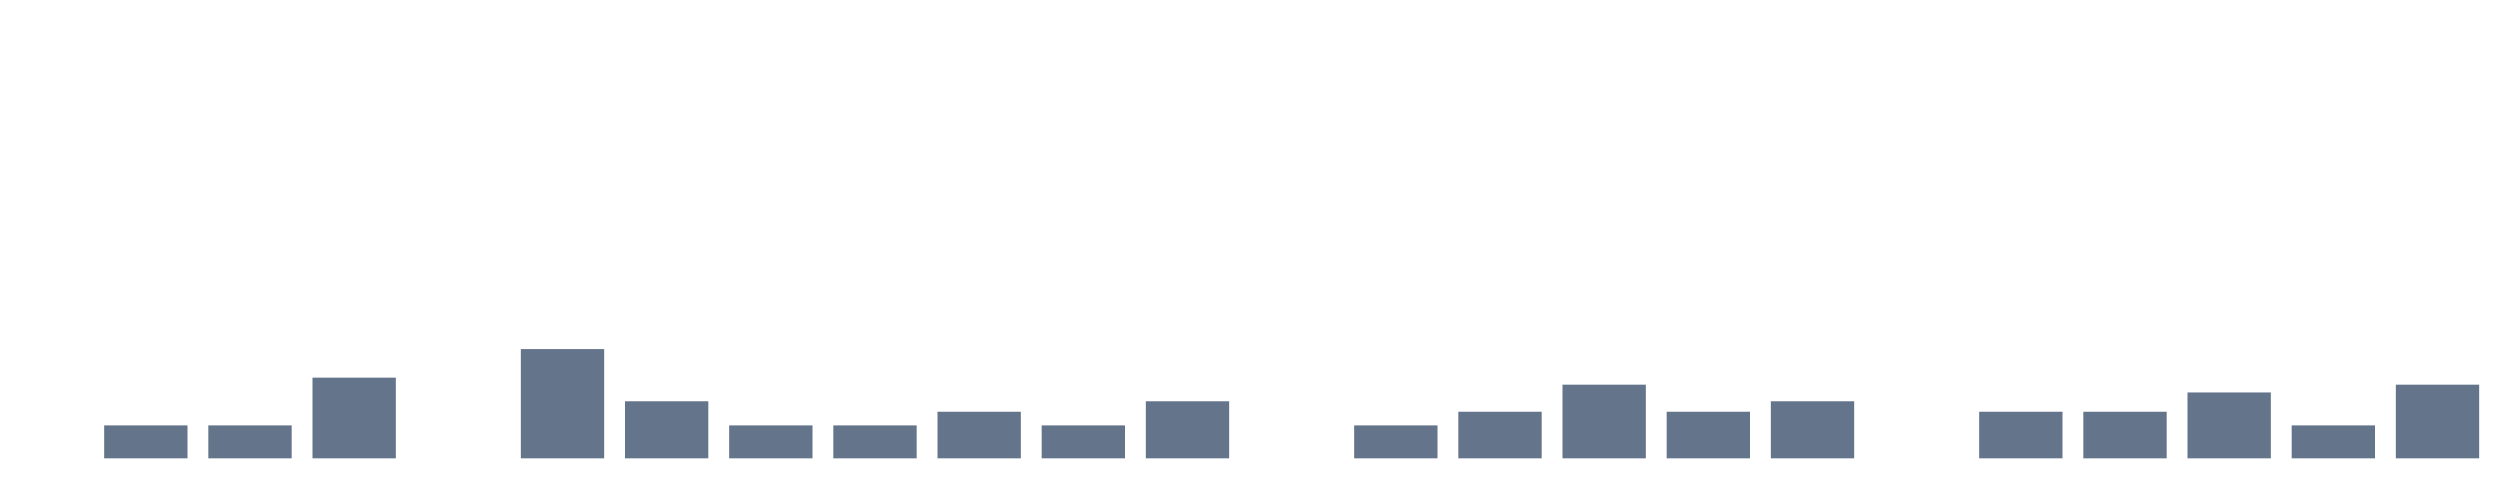
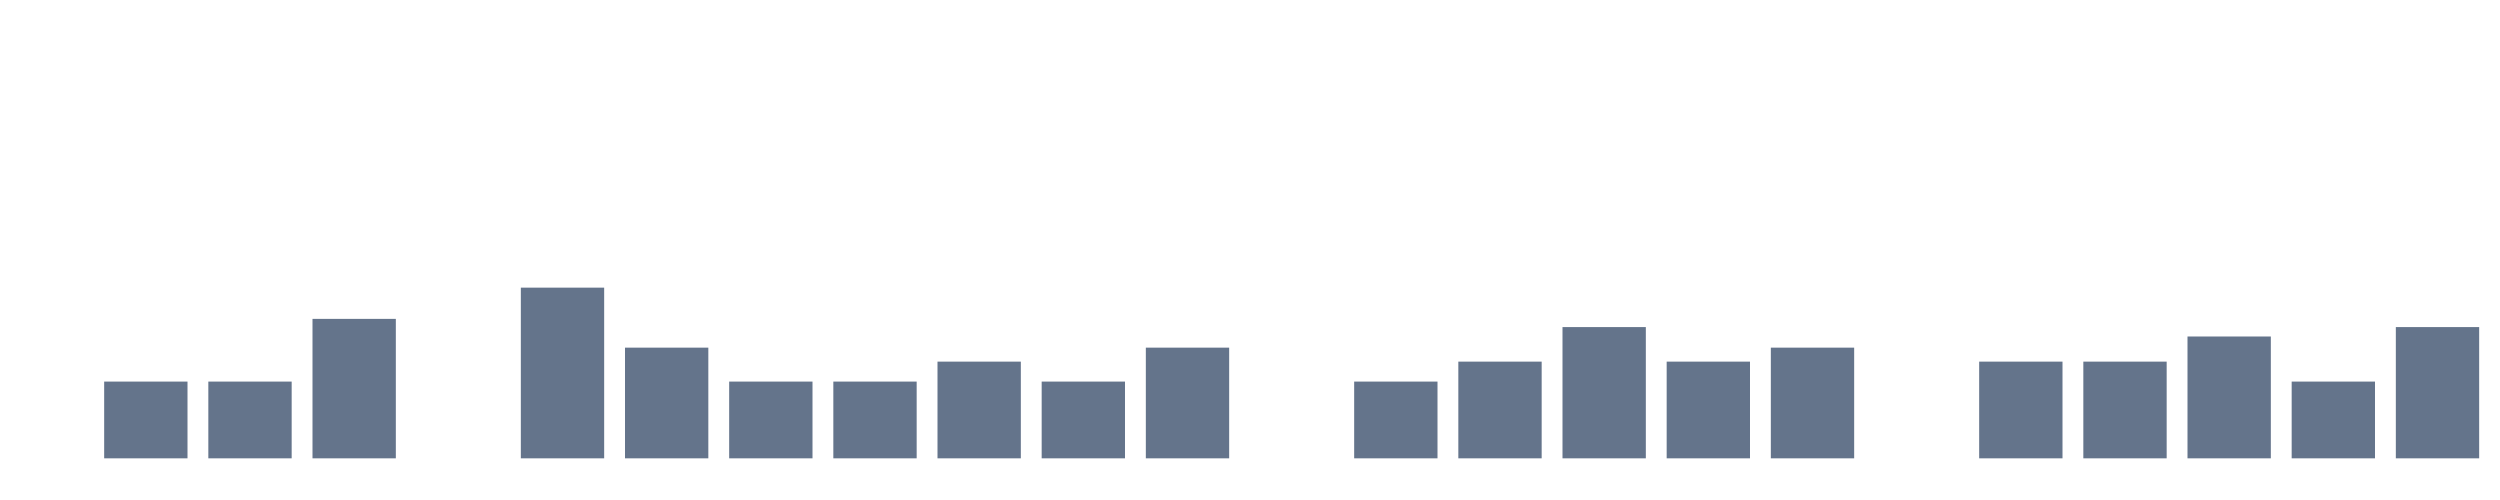
<svg xmlns="http://www.w3.org/2000/svg" width="120" height="24" viewBox="0 0 120 24" role="img" aria-labelledby="title desc">
  <rect x="0" y="22.000" width="4" height="0.000" fill="#64748b" />
-   <rect x="5" y="20.419" width="4" height="1.581" fill="#64748b" />
-   <rect x="10" y="20.419" width="4" height="1.581" fill="#64748b" />
-   <rect x="15" y="18.127" width="4" height="3.873" fill="#64748b" />
+   <rect x="5" y="18.316" width="4" height="3.684" fill="#64748b" />
+   <rect x="10" y="18.316" width="4" height="3.684" fill="#64748b" />
+   <rect x="15" y="15.306" width="4" height="6.694" fill="#64748b" />
  <rect x="20" y="22.000" width="4" height="0.000" fill="#64748b" />
-   <rect x="25" y="16.756" width="4" height="5.244" fill="#64748b" />
-   <rect x="30" y="19.261" width="4" height="2.739" fill="#64748b" />
-   <rect x="35" y="20.419" width="4" height="1.581" fill="#64748b" />
-   <rect x="40" y="20.419" width="4" height="1.581" fill="#64748b" />
-   <rect x="45" y="19.764" width="4" height="2.236" fill="#64748b" />
-   <rect x="50" y="20.419" width="4" height="1.581" fill="#64748b" />
-   <rect x="55" y="19.261" width="4" height="2.739" fill="#64748b" />
+   <rect x="25" y="13.807" width="4" height="8.193" fill="#64748b" />
+   <rect x="30" y="16.687" width="4" height="5.313" fill="#64748b" />
+   <rect x="35" y="18.316" width="4" height="3.684" fill="#64748b" />
+   <rect x="40" y="18.316" width="4" height="3.684" fill="#64748b" />
+   <rect x="45" y="17.358" width="4" height="4.642" fill="#64748b" />
+   <rect x="50" y="18.316" width="4" height="3.684" fill="#64748b" />
+   <rect x="55" y="16.687" width="4" height="5.313" fill="#64748b" />
  <rect x="60" y="22.000" width="4" height="0.000" fill="#64748b" />
-   <rect x="65" y="20.419" width="4" height="1.581" fill="#64748b" />
-   <rect x="70" y="19.764" width="4" height="2.236" fill="#64748b" />
-   <rect x="75" y="18.464" width="4" height="3.536" fill="#64748b" />
-   <rect x="80" y="19.764" width="4" height="2.236" fill="#64748b" />
-   <rect x="85" y="19.261" width="4" height="2.739" fill="#64748b" />
+   <rect x="65" y="18.316" width="4" height="3.684" fill="#64748b" />
+   <rect x="70" y="17.358" width="4" height="4.642" fill="#64748b" />
+   <rect x="75" y="15.700" width="4" height="6.300" fill="#64748b" />
+   <rect x="80" y="17.358" width="4" height="4.642" fill="#64748b" />
+   <rect x="85" y="16.687" width="4" height="5.313" fill="#64748b" />
  <rect x="90" y="22.000" width="4" height="0.000" fill="#64748b" />
-   <rect x="95" y="19.764" width="4" height="2.236" fill="#64748b" />
-   <rect x="100" y="19.764" width="4" height="2.236" fill="#64748b" />
-   <rect x="105" y="18.838" width="4" height="3.162" fill="#64748b" />
-   <rect x="110" y="20.419" width="4" height="1.581" fill="#64748b" />
-   <rect x="115" y="18.464" width="4" height="3.536" fill="#64748b" />
+   <rect x="95" y="17.358" width="4" height="4.642" fill="#64748b" />
+   <rect x="100" y="17.358" width="4" height="4.642" fill="#64748b" />
+   <rect x="105" y="16.152" width="4" height="5.848" fill="#64748b" />
+   <rect x="110" y="18.316" width="4" height="3.684" fill="#64748b" />
+   <rect x="115" y="15.700" width="4" height="6.300" fill="#64748b" />
</svg>
